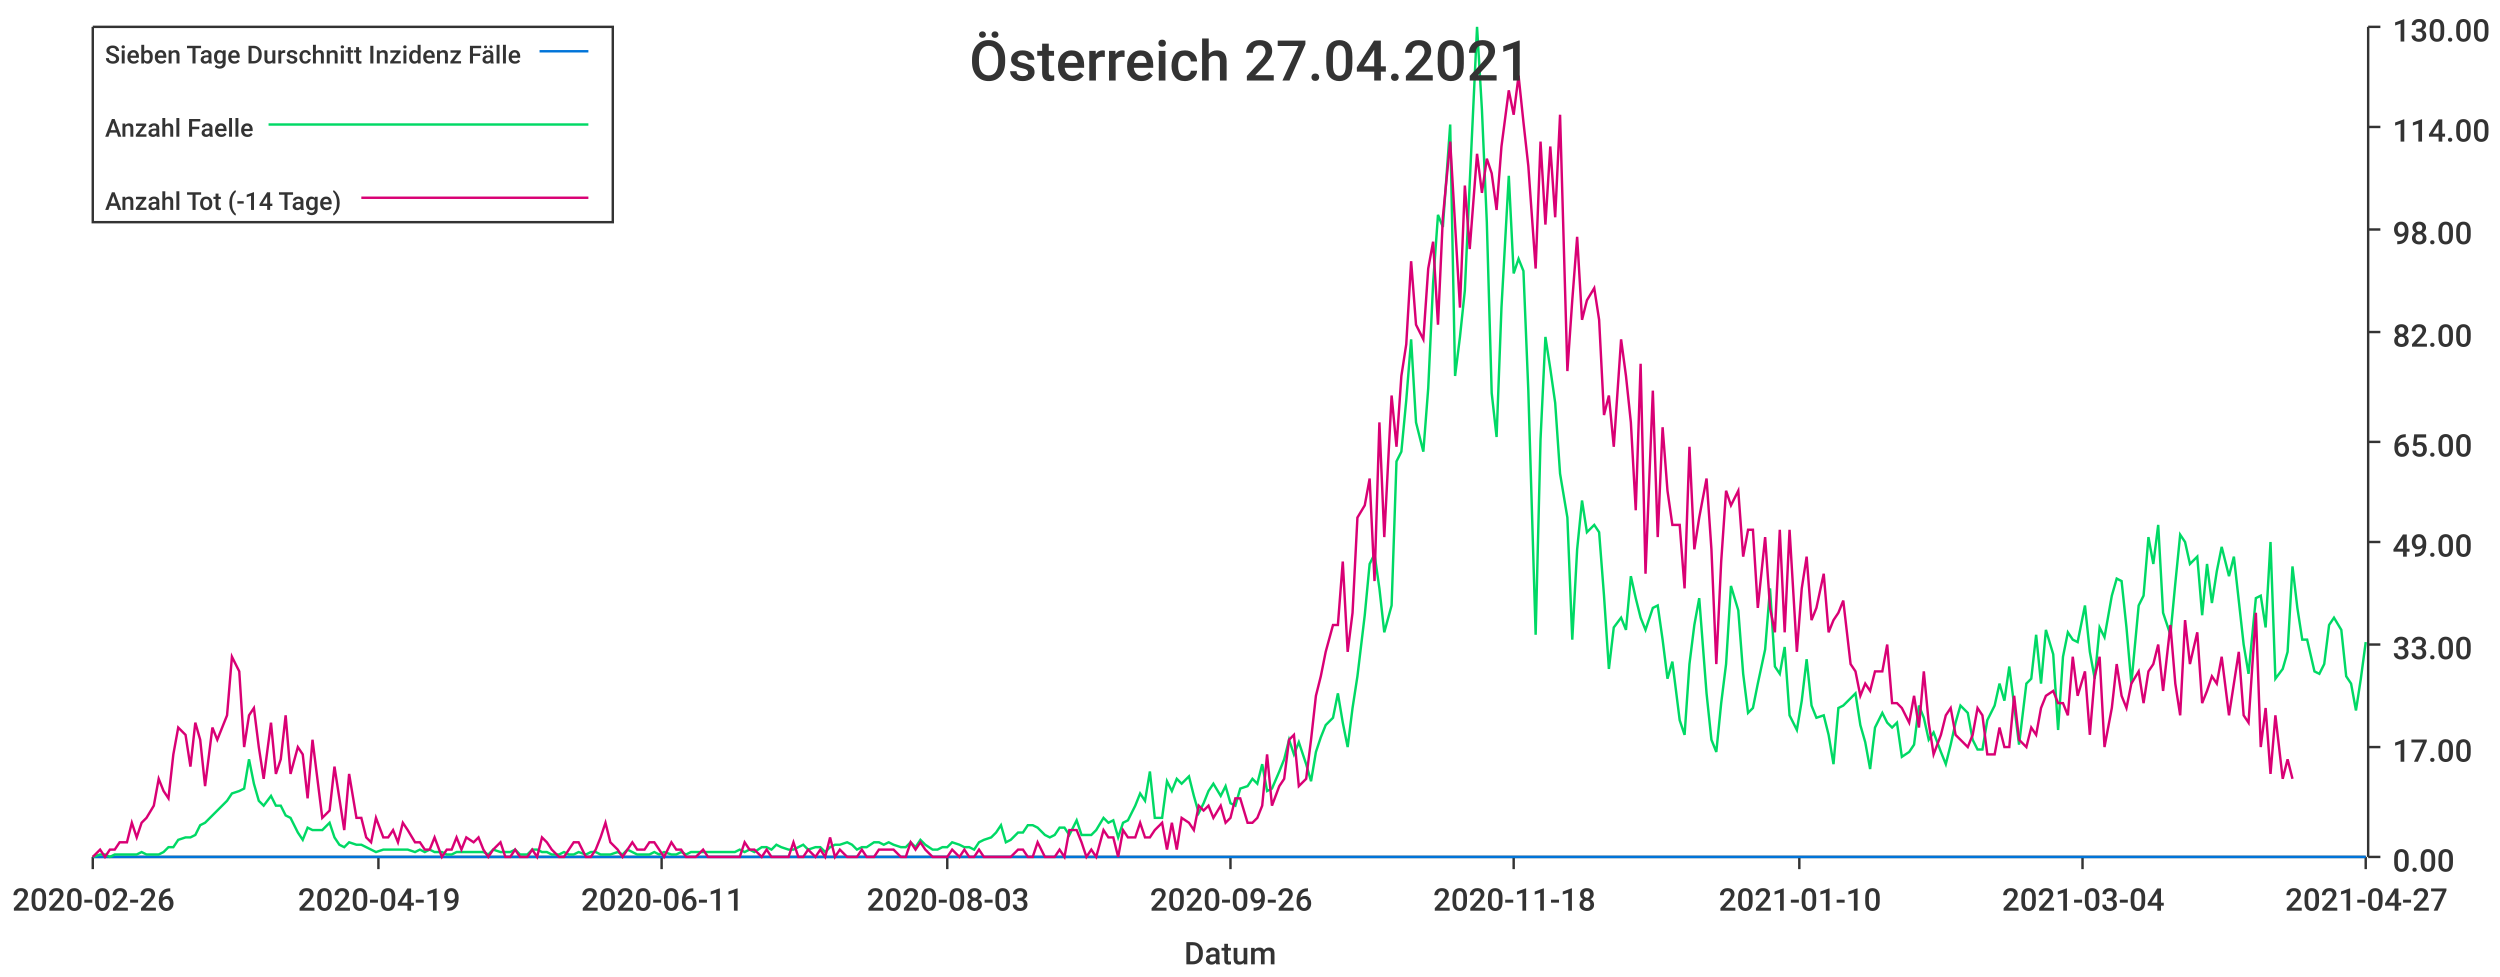
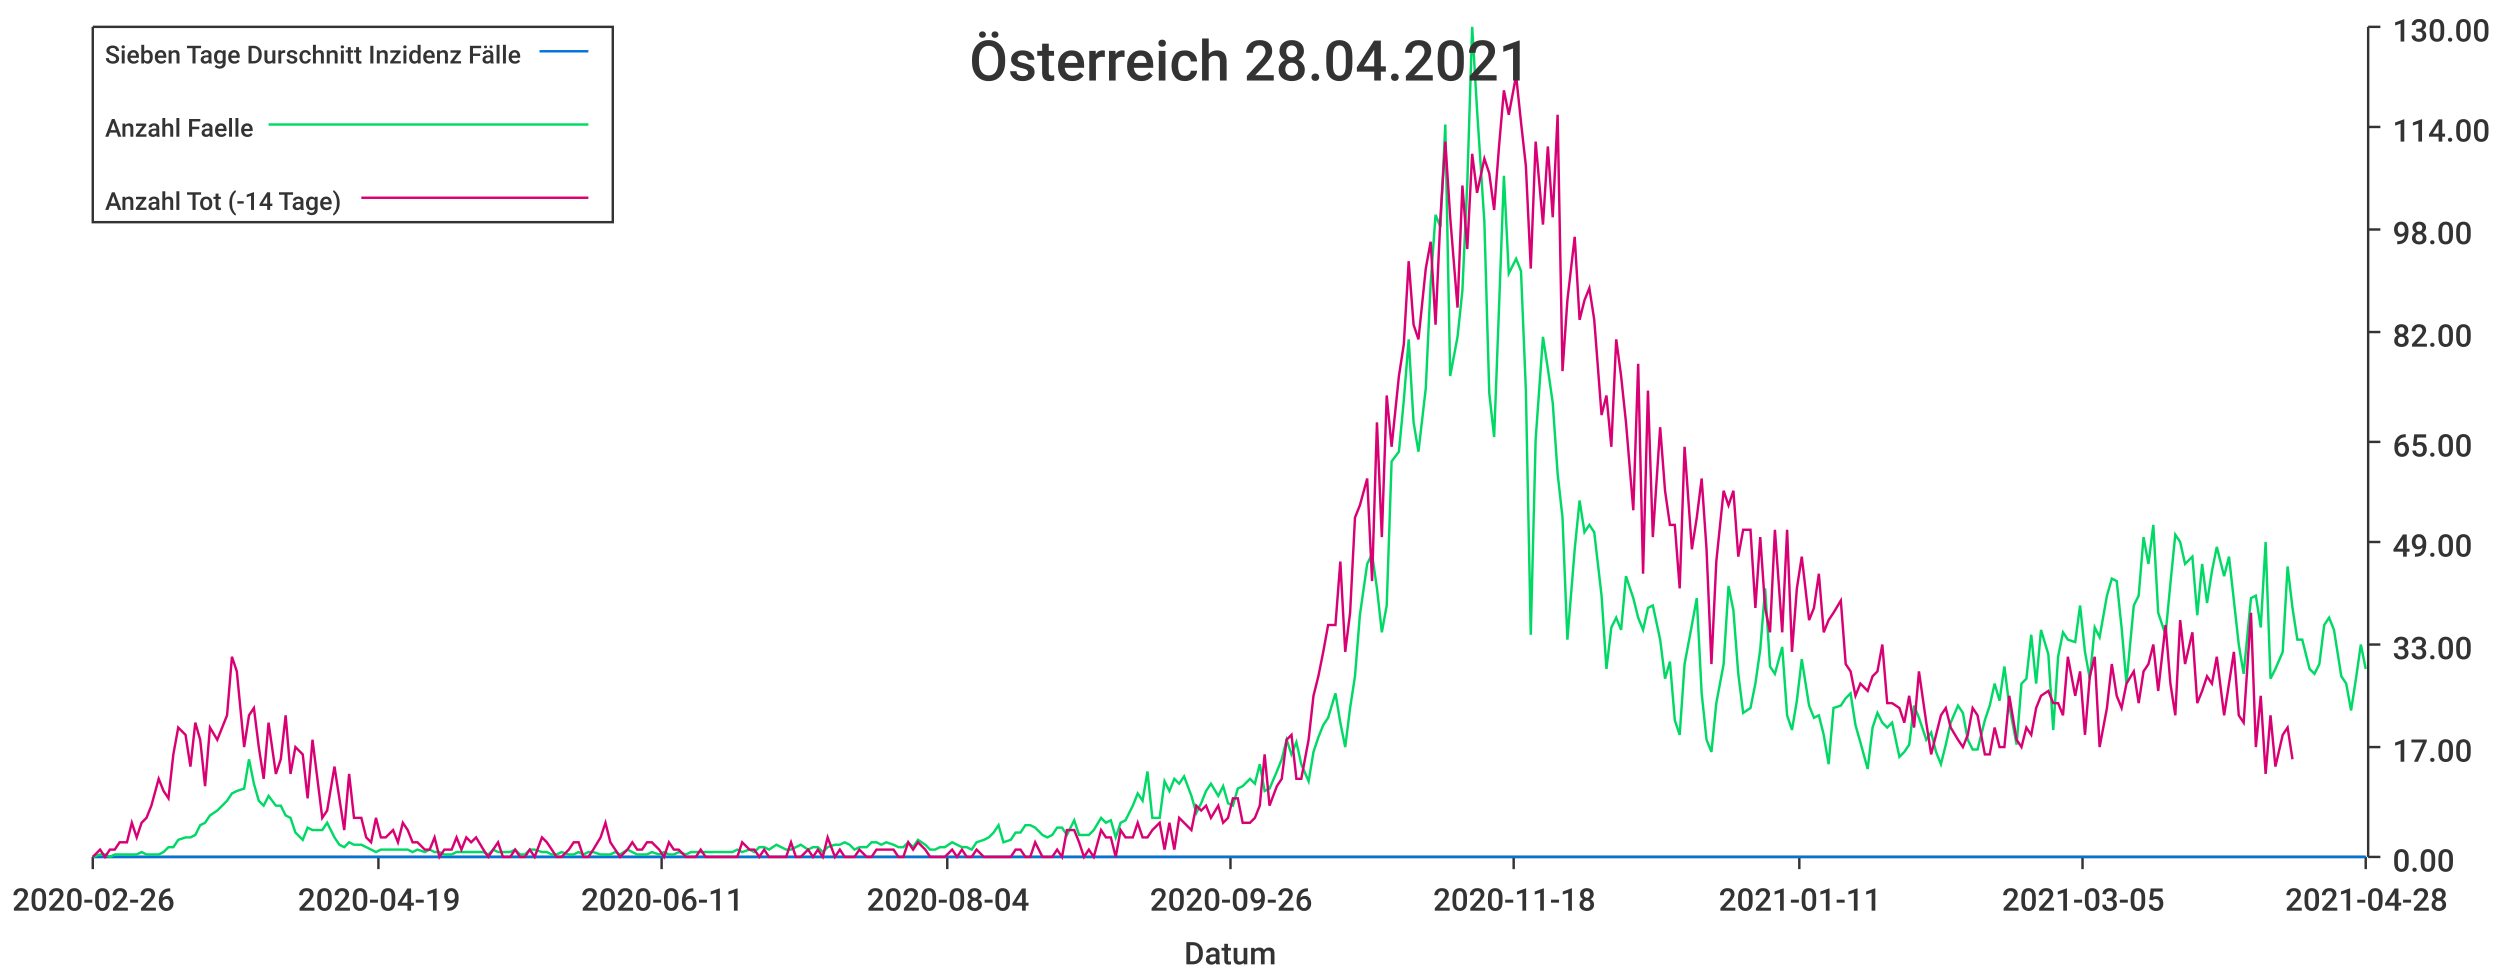
<svg xmlns="http://www.w3.org/2000/svg" width="1024" height="400">\n<path d="M 0 0 L 1024 0 L 1024 400 L 0 400 L 0 0" style="stroke-width:0;stroke:rgba(255,255,255,1.0);fill:rgba(255,255,255,1.0)" />
  <path d="M 38 11 L 969 11 L 969 351 L 38 351 L 38 11" style="stroke-width:0;stroke:rgba(255,255,255,1.0);fill:rgba(255,255,255,1.0)" />
  <path d="M 38 351 L 969 351" style="stroke-width:1;stroke:rgba(51,51,51,1.0);fill:none" />
  <path d="M 38 351 L 38 356" style="stroke-width:1;stroke:rgba(51,51,51,1.0);fill:none" />
  <text x="5" y="373" style="stroke-width:0;stroke:none;fill:rgba(51,51,51,1.0);font-size:12.8px;font-family:'Roboto Medium',sans-serif">2020-02-26</text>
  <path d="M 155 351 L 155 356" style="stroke-width:1;stroke:rgba(51,51,51,1.0);fill:none" />
  <text x="122" y="373" style="stroke-width:0;stroke:none;fill:rgba(51,51,51,1.0);font-size:12.8px;font-family:'Roboto Medium',sans-serif">2020-04-19</text>
  <path d="M 271 351 L 271 356" style="stroke-width:1;stroke:rgba(51,51,51,1.0);fill:none" />
  <text x="238" y="373" style="stroke-width:0;stroke:none;fill:rgba(51,51,51,1.0);font-size:12.8px;font-family:'Roboto Medium',sans-serif">2020-06-11</text>
  <path d="M 388 351 L 388 356" style="stroke-width:1;stroke:rgba(51,51,51,1.0);fill:none" />
-   <text x="355" y="373" style="stroke-width:0;stroke:none;fill:rgba(51,51,51,1.0);font-size:12.8px;font-family:'Roboto Medium',sans-serif">2020-08-03</text>
+   <text x="355" y="373" style="stroke-width:0;stroke:none;fill:rgba(51,51,51,1.0);font-size:12.8px;font-family:'Roboto Medium',sans-serif">2020-08-04</text>
  <path d="M 504 351 L 504 356" style="stroke-width:1;stroke:rgba(51,51,51,1.0);fill:none" />
  <text x="471" y="373" style="stroke-width:0;stroke:none;fill:rgba(51,51,51,1.0);font-size:12.8px;font-family:'Roboto Medium',sans-serif">2020-09-26</text>
  <path d="M 620 351 L 620 356" style="stroke-width:1;stroke:rgba(51,51,51,1.0);fill:none" />
  <text x="587" y="373" style="stroke-width:0;stroke:none;fill:rgba(51,51,51,1.0);font-size:12.8px;font-family:'Roboto Medium',sans-serif">2020-11-18</text>
  <path d="M 737 351 L 737 356" style="stroke-width:1;stroke:rgba(51,51,51,1.0);fill:none" />
-   <text x="704" y="373" style="stroke-width:0;stroke:none;fill:rgba(51,51,51,1.0);font-size:12.8px;font-family:'Roboto Medium',sans-serif">2021-01-10</text>
+   <text x="704" y="373" style="stroke-width:0;stroke:none;fill:rgba(51,51,51,1.0);font-size:12.8px;font-family:'Roboto Medium',sans-serif">2021-01-11</text>
  <path d="M 853 351 L 853 356" style="stroke-width:1;stroke:rgba(51,51,51,1.0);fill:none" />
-   <text x="820" y="373" style="stroke-width:0;stroke:none;fill:rgba(51,51,51,1.0);font-size:12.8px;font-family:'Roboto Medium',sans-serif">2021-03-04</text>
+   <text x="820" y="373" style="stroke-width:0;stroke:none;fill:rgba(51,51,51,1.0);font-size:12.8px;font-family:'Roboto Medium',sans-serif">2021-03-05</text>
  <path d="M 969 351 L 969 356" style="stroke-width:1;stroke:rgba(51,51,51,1.0);fill:none" />
-   <text x="936" y="373" style="stroke-width:0;stroke:none;fill:rgba(51,51,51,1.0);font-size:12.8px;font-family:'Roboto Medium',sans-serif">2021-04-27</text>
+   <text x="936" y="373" style="stroke-width:0;stroke:none;fill:rgba(51,51,51,1.0);font-size:12.8px;font-family:'Roboto Medium',sans-serif">2021-04-28</text>
  <text x="485" y="395" style="stroke-width:0;stroke:none;fill:rgba(51,51,51,1.0);font-size:12.8px;font-family:'Roboto Medium',sans-serif">Datum</text>
  <path d="M 970 351 L 970 11" style="stroke-width:1;stroke:rgba(51,51,51,1.0);fill:none" />
  <path d="M 970 351 L 975 351" style="stroke-width:1;stroke:rgba(51,51,51,1.0);fill:none" />
  <text x="980" y="357" style="stroke-width:0;stroke:none;fill:rgba(51,51,51,1.0);font-size:12.8px;font-family:'Roboto Medium',sans-serif">0.00</text>
  <path d="M 970 306 L 975 306" style="stroke-width:1;stroke:rgba(51,51,51,1.0);fill:none" />
  <text x="980" y="312" style="stroke-width:0;stroke:none;fill:rgba(51,51,51,1.0);font-size:12.8px;font-family:'Roboto Medium',sans-serif">17.00</text>
  <path d="M 970 264 L 975 264" style="stroke-width:1;stroke:rgba(51,51,51,1.0);fill:none" />
  <text x="980" y="270" style="stroke-width:0;stroke:none;fill:rgba(51,51,51,1.0);font-size:12.8px;font-family:'Roboto Medium',sans-serif">33.00</text>
  <path d="M 970 222 L 975 222" style="stroke-width:1;stroke:rgba(51,51,51,1.0);fill:none" />
  <text x="980" y="228" style="stroke-width:0;stroke:none;fill:rgba(51,51,51,1.0);font-size:12.8px;font-family:'Roboto Medium',sans-serif">49.00</text>
  <path d="M 970 181 L 975 181" style="stroke-width:1;stroke:rgba(51,51,51,1.0);fill:none" />
  <text x="980" y="187" style="stroke-width:0;stroke:none;fill:rgba(51,51,51,1.0);font-size:12.8px;font-family:'Roboto Medium',sans-serif">65.00</text>
  <path d="M 970 136 L 975 136" style="stroke-width:1;stroke:rgba(51,51,51,1.0);fill:none" />
  <text x="980" y="142" style="stroke-width:0;stroke:none;fill:rgba(51,51,51,1.0);font-size:12.8px;font-family:'Roboto Medium',sans-serif">82.00</text>
  <path d="M 970 94 L 975 94" style="stroke-width:1;stroke:rgba(51,51,51,1.0);fill:none" />
  <text x="980" y="100" style="stroke-width:0;stroke:none;fill:rgba(51,51,51,1.0);font-size:12.8px;font-family:'Roboto Medium',sans-serif">98.00</text>
  <path d="M 970 52 L 975 52" style="stroke-width:1;stroke:rgba(51,51,51,1.0);fill:none" />
  <text x="980" y="58" style="stroke-width:0;stroke:none;fill:rgba(51,51,51,1.0);font-size:12.8px;font-family:'Roboto Medium',sans-serif">114.00</text>
  <path d="M 970 11 L 975 11" style="stroke-width:1;stroke:rgba(51,51,51,1.0);fill:none" />
  <text x="980" y="17" style="stroke-width:0;stroke:none;fill:rgba(51,51,51,1.0);font-size:12.8px;font-family:'Roboto Medium',sans-serif">130.00</text>
-   <path d="M 38 351 L 41 351 L 43 351 L 45 351 L 47 351 L 49 351 L 52 351 L 54 351 L 56 351 L 58 351 L 60 351 L 63 351 L 65 351 L 67 351 L 69 351 L 71 351 L 73 351 L 76 351 L 78 351 L 80 351 L 82 351 L 84 351 L 87 351 L 89 351 L 91 351 L 93 351 L 95 351 L 98 351 L 100 351 L 102 351 L 104 351 L 106 351 L 108 351 L 111 351 L 113 351 L 115 351 L 117 351 L 119 351 L 122 351 L 124 351 L 126 351 L 128 351 L 130 351 L 132 351 L 135 351 L 137 351 L 139 351 L 141 351 L 143 351 L 146 351 L 148 351 L 150 351 L 152 351 L 154 351 L 157 351 L 159 351 L 161 351 L 163 351 L 165 351 L 167 351 L 170 351 L 172 351 L 174 351 L 176 351 L 178 351 L 181 351 L 183 351 L 185 351 L 187 351 L 189 351 L 191 351 L 194 351 L 196 351 L 198 351 L 200 351 L 202 351 L 205 351 L 207 351 L 209 351 L 211 351 L 213 351 L 216 351 L 218 351 L 220 351 L 222 351 L 224 351 L 226 351 L 229 351 L 231 351 L 233 351 L 235 351 L 237 351 L 240 351 L 242 351 L 244 351 L 246 351 L 248 351 L 250 351 L 253 351 L 255 351 L 257 351 L 259 351 L 261 351 L 264 351 L 266 351 L 268 351 L 270 351 L 272 351 L 275 351 L 277 351 L 279 351 L 281 351 L 283 351 L 285 351 L 288 351 L 290 351 L 292 351 L 294 351 L 296 351 L 299 351 L 301 351 L 303 351 L 305 351 L 307 351 L 309 351 L 312 351 L 314 351 L 316 351 L 318 351 L 320 351 L 323 351 L 325 351 L 327 351 L 329 351 L 331 351 L 334 351 L 336 351 L 338 351 L 340 351 L 342 351 L 344 351 L 347 351 L 349 351 L 351 351 L 353 351 L 355 351 L 358 351 L 360 351 L 362 351 L 364 351 L 366 351 L 369 351 L 371 351 L 373 351 L 375 351 L 377 351 L 379 351 L 382 351 L 384 351 L 386 351 L 388 351 L 390 351 L 393 351 L 395 351 L 397 351 L 399 351 L 401 351 L 403 351 L 406 351 L 408 351 L 410 351 L 412 351 L 414 351 L 417 351 L 419 351 L 421 351 L 423 351 L 425 351 L 428 351 L 430 351 L 432 351 L 434 351 L 436 351 L 438 351 L 441 351 L 443 351 L 445 351 L 447 351 L 449 351 L 452 351 L 454 351 L 456 351 L 458 351 L 460 351 L 462 351 L 465 351 L 467 351 L 469 351 L 471 351 L 473 351 L 476 351 L 478 351 L 480 351 L 482 351 L 484 351 L 487 351 L 489 351 L 491 351 L 493 351 L 495 351 L 497 351 L 500 351 L 502 351 L 504 351 L 506 351 L 508 351 L 511 351 L 513 351 L 515 351 L 517 351 L 519 351 L 521 351 L 524 351 L 526 351 L 528 351 L 530 351 L 532 351 L 535 351 L 537 351 L 539 351 L 541 351 L 543 351 L 546 351 L 548 351 L 550 351 L 552 351 L 554 351 L 556 351 L 559 351 L 561 351 L 563 351 L 565 351 L 567 351 L 570 351 L 572 351 L 574 351 L 576 351 L 578 351 L 580 351 L 583 351 L 585 351 L 587 351 L 589 351 L 591 351 L 594 351 L 596 351 L 598 351 L 600 351 L 602 351 L 605 351 L 607 351 L 609 351 L 611 351 L 613 351 L 615 351 L 618 351 L 620 351 L 622 351 L 624 351 L 626 351 L 629 351 L 631 351 L 633 351 L 635 351 L 637 351 L 639 351 L 642 351 L 644 351 L 646 351 L 648 351 L 650 351 L 653 351 L 655 351 L 657 351 L 659 351 L 661 351 L 664 351 L 666 351 L 668 351 L 670 351 L 672 351 L 674 351 L 677 351 L 679 351 L 681 351 L 683 351 L 685 351 L 688 351 L 690 351 L 692 351 L 694 351 L 696 351 L 699 351 L 701 351 L 703 351 L 705 351 L 707 351 L 709 351 L 712 351 L 714 351 L 716 351 L 718 351 L 720 351 L 723 351 L 725 351 L 727 351 L 729 351 L 731 351 L 733 351 L 736 351 L 738 351 L 740 351 L 742 351 L 744 351 L 747 351 L 749 351 L 751 351 L 753 351 L 755 351 L 758 351 L 760 351 L 762 351 L 764 351 L 766 351 L 768 351 L 771 351 L 773 351 L 775 351 L 777 351 L 779 351 L 782 351 L 784 351 L 786 351 L 788 351 L 790 351 L 792 351 L 795 351 L 797 351 L 799 351 L 801 351 L 803 351 L 806 351 L 808 351 L 810 351 L 812 351 L 814 351 L 817 351 L 819 351 L 821 351 L 823 351 L 825 351 L 827 351 L 830 351 L 832 351 L 834 351 L 836 351 L 838 351 L 841 351 L 843 351 L 845 351 L 847 351 L 849 351 L 851 351 L 854 351 L 856 351 L 858 351 L 860 351 L 862 351 L 865 351 L 867 351 L 869 351 L 871 351 L 873 351 L 876 351 L 878 351 L 880 351 L 882 351 L 884 351 L 886 351 L 889 351 L 891 351 L 893 351 L 895 351 L 897 351 L 900 351 L 902 351 L 904 351 L 906 351 L 908 351 L 910 351 L 913 351 L 915 351 L 917 351 L 919 351 L 921 351 L 924 351 L 926 351 L 928 351 L 930 351 L 932 351 L 935 351 L 937 351 L 939 351 L 941 351 L 943 351 L 945 351 L 948 351 L 950 351 L 952 351 L 954 351 L 956 351 L 959 351 L 961 351 L 963 351 L 965 351 L 967 351 L 969 351" style="stroke-width:1;stroke:rgba(0,116,217,1.0);fill:none" />
-   <path d="M 38 351 L 41 350 L 43 350 L 45 351 L 47 350 L 49 350 L 52 350 L 54 350 L 56 350 L 58 349 L 60 350 L 63 350 L 65 350 L 67 349 L 69 347 L 71 347 L 73 344 L 76 343 L 78 343 L 80 342 L 82 338 L 84 337 L 87 334 L 89 332 L 91 330 L 93 328 L 95 325 L 98 324 L 100 323 L 102 311 L 104 321 L 106 328 L 108 330 L 111 326 L 113 330 L 115 330 L 117 334 L 119 335 L 122 341 L 124 344 L 126 339 L 128 340 L 130 340 L 132 340 L 135 337 L 137 343 L 139 346 L 141 347 L 143 345 L 146 346 L 148 346 L 150 347 L 152 348 L 154 349 L 157 348 L 159 348 L 161 348 L 163 348 L 165 348 L 167 348 L 170 349 L 172 348 L 174 349 L 176 348 L 178 349 L 181 349 L 183 350 L 185 350 L 187 349 L 189 349 L 191 349 L 194 349 L 196 349 L 198 349 L 200 350 L 202 348 L 205 349 L 207 349 L 209 349 L 211 348 L 213 350 L 216 350 L 218 348 L 220 348 L 222 349 L 224 349 L 226 350 L 229 350 L 231 349 L 233 350 L 235 350 L 237 349 L 240 350 L 242 349 L 244 349 L 246 350 L 248 350 L 250 350 L 253 349 L 255 350 L 257 348 L 259 349 L 261 350 L 264 350 L 266 350 L 268 349 L 270 350 L 272 349 L 275 350 L 277 350 L 279 349 L 281 350 L 283 349 L 285 349 L 288 349 L 290 349 L 292 349 L 294 349 L 296 349 L 299 349 L 301 349 L 303 348 L 305 349 L 307 348 L 309 349 L 312 347 L 314 347 L 316 348 L 318 346 L 320 347 L 323 348 L 325 348 L 327 347 L 329 346 L 331 348 L 334 347 L 336 347 L 338 349 L 340 347 L 342 346 L 344 346 L 347 345 L 349 346 L 351 348 L 353 347 L 355 347 L 358 345 L 360 345 L 362 346 L 364 345 L 366 346 L 369 347 L 371 347 L 373 345 L 375 347 L 377 344 L 379 346 L 382 348 L 384 348 L 386 347 L 388 347 L 390 345 L 393 346 L 395 347 L 397 347 L 399 348 L 401 345 L 403 344 L 406 343 L 408 341 L 410 338 L 412 345 L 414 344 L 417 341 L 419 341 L 421 338 L 423 338 L 425 339 L 428 342 L 430 343 L 432 342 L 434 339 L 436 339 L 438 342 L 441 336 L 443 342 L 445 342 L 447 342 L 449 340 L 452 335 L 454 337 L 456 336 L 458 343 L 460 337 L 462 336 L 465 330 L 467 325 L 469 328 L 471 316 L 473 335 L 476 335 L 478 320 L 480 324 L 482 319 L 484 321 L 487 318 L 489 326 L 491 333 L 493 329 L 495 324 L 497 321 L 500 326 L 502 322 L 504 329 L 506 330 L 508 323 L 511 322 L 513 319 L 515 321 L 517 313 L 519 324 L 521 323 L 524 316 L 526 311 L 528 303 L 530 309 L 532 304 L 535 313 L 537 320 L 539 308 L 541 302 L 543 297 L 546 294 L 548 284 L 550 296 L 552 306 L 554 290 L 556 277 L 559 252 L 561 231 L 563 227 L 565 241 L 567 259 L 570 248 L 572 189 L 574 185 L 576 164 L 578 139 L 580 173 L 583 185 L 585 159 L 587 116 L 589 88 L 591 93 L 594 51 L 596 154 L 598 138 L 600 119 L 602 75 L 605 11 L 607 45 L 609 91 L 611 161 L 613 179 L 615 126 L 618 72 L 620 112 L 622 106 L 624 111 L 626 160 L 629 260 L 631 180 L 633 138 L 635 151 L 637 165 L 639 194 L 642 212 L 644 262 L 646 225 L 648 205 L 650 218 L 653 215 L 655 218 L 657 244 L 659 274 L 661 257 L 664 253 L 666 258 L 668 236 L 670 245 L 672 253 L 674 258 L 677 249 L 679 248 L 681 262 L 683 278 L 685 271 L 688 295 L 690 301 L 692 272 L 694 256 L 696 245 L 699 284 L 701 303 L 703 308 L 705 288 L 707 272 L 709 240 L 712 250 L 714 276 L 716 292 L 718 290 L 720 280 L 723 266 L 725 241 L 727 273 L 729 276 L 731 265 L 733 293 L 736 299 L 738 287 L 740 270 L 742 289 L 744 294 L 747 293 L 749 301 L 751 313 L 753 290 L 755 289 L 758 286 L 760 284 L 762 297 L 764 304 L 766 315 L 768 298 L 771 292 L 773 296 L 775 298 L 777 296 L 779 310 L 782 308 L 784 305 L 786 289 L 788 294 L 790 303 L 792 300 L 795 308 L 797 313 L 799 305 L 801 296 L 803 289 L 806 292 L 808 303 L 810 307 L 812 307 L 814 295 L 817 289 L 819 280 L 821 287 L 823 273 L 825 289 L 827 305 L 830 280 L 832 278 L 834 260 L 836 280 L 838 258 L 841 268 L 843 299 L 845 269 L 847 259 L 849 262 L 851 263 L 854 248 L 856 267 L 858 278 L 860 257 L 862 261 L 865 244 L 867 237 L 869 238 L 871 257 L 873 280 L 876 248 L 878 244 L 880 220 L 882 231 L 884 215 L 886 251 L 889 260 L 891 239 L 893 219 L 895 222 L 897 231 L 900 228 L 902 252 L 904 231 L 906 247 L 908 234 L 910 224 L 913 236 L 915 228 L 917 246 L 919 264 L 921 276 L 924 245 L 926 244 L 928 257 L 930 222 L 932 278 L 935 274 L 937 267 L 939 232 L 941 249 L 943 262 L 945 262 L 948 275 L 950 276 L 952 272 L 954 256 L 956 253 L 959 258 L 961 277 L 963 280 L 965 291 L 967 278 L 969 263" style="stroke-width:1;stroke:rgba(0,217,101,1.0);fill:none" />
-   <path d="M 38 351 L 41 348 L 43 351 L 45 348 L 47 348 L 49 345 L 52 345 L 54 337 L 56 343 L 58 337 L 60 335 L 63 330 L 65 319 L 67 324 L 69 327 L 71 309 L 73 298 L 76 301 L 78 314 L 80 296 L 82 303 L 84 322 L 87 298 L 89 303 L 91 298 L 93 293 L 95 269 L 98 275 L 100 306 L 102 293 L 104 290 L 106 306 L 108 319 L 111 296 L 113 317 L 115 311 L 117 293 L 119 317 L 122 306 L 124 309 L 126 327 L 128 303 L 130 319 L 132 335 L 135 332 L 137 314 L 139 327 L 141 340 L 143 317 L 146 335 L 148 335 L 150 343 L 152 345 L 154 335 L 157 343 L 159 343 L 161 340 L 163 345 L 165 337 L 167 340 L 170 345 L 172 345 L 174 348 L 176 348 L 178 343 L 181 351 L 183 348 L 185 348 L 187 343 L 189 348 L 191 343 L 194 345 L 196 343 L 198 348 L 200 351 L 202 348 L 205 345 L 207 351 L 209 351 L 211 348 L 213 351 L 216 351 L 218 348 L 220 351 L 222 343 L 224 345 L 226 348 L 229 351 L 231 351 L 233 348 L 235 345 L 237 345 L 240 351 L 242 351 L 244 348 L 246 343 L 248 337 L 250 345 L 253 348 L 255 351 L 257 348 L 259 345 L 261 348 L 264 348 L 266 345 L 268 345 L 270 348 L 272 351 L 275 345 L 277 348 L 279 348 L 281 351 L 283 351 L 285 351 L 288 348 L 290 351 L 292 351 L 294 351 L 296 351 L 299 351 L 301 351 L 303 351 L 305 345 L 307 348 L 309 348 L 312 351 L 314 348 L 316 351 L 318 351 L 320 351 L 323 351 L 325 345 L 327 351 L 329 351 L 331 348 L 334 351 L 336 348 L 338 351 L 340 343 L 342 351 L 344 348 L 347 351 L 349 351 L 351 351 L 353 348 L 355 351 L 358 351 L 360 348 L 362 348 L 364 348 L 366 348 L 369 351 L 371 351 L 373 345 L 375 348 L 377 345 L 379 348 L 382 351 L 384 351 L 386 351 L 388 351 L 390 348 L 393 351 L 395 348 L 397 351 L 399 351 L 401 348 L 403 351 L 406 351 L 408 351 L 410 351 L 412 351 L 414 351 L 417 348 L 419 348 L 421 351 L 423 351 L 425 345 L 428 351 L 430 351 L 432 351 L 434 348 L 436 351 L 438 340 L 441 340 L 443 345 L 445 351 L 447 348 L 449 351 L 452 340 L 454 343 L 456 343 L 458 351 L 460 340 L 462 343 L 465 343 L 467 337 L 469 343 L 471 343 L 473 340 L 476 337 L 478 348 L 480 337 L 482 348 L 484 335 L 487 337 L 489 340 L 491 330 L 493 332 L 495 330 L 497 335 L 500 330 L 502 337 L 504 335 L 506 327 L 508 327 L 511 337 L 513 337 L 515 335 L 517 330 L 519 309 L 521 330 L 524 322 L 526 319 L 528 303 L 530 301 L 532 322 L 535 319 L 537 303 L 539 285 L 541 277 L 543 267 L 546 256 L 548 256 L 550 230 L 552 267 L 554 251 L 556 212 L 559 207 L 561 196 L 563 238 L 565 173 L 567 220 L 570 162 L 572 183 L 574 154 L 576 141 L 578 107 L 580 133 L 583 139 L 585 110 L 587 99 L 589 133 L 591 89 L 594 58 L 596 92 L 598 126 L 600 76 L 602 102 L 605 63 L 607 79 L 609 65 L 611 71 L 613 86 L 615 60 L 618 37 L 620 47 L 622 31 L 624 50 L 626 68 L 629 110 L 631 58 L 633 92 L 635 60 L 637 89 L 639 47 L 642 152 L 644 123 L 646 97 L 648 131 L 650 123 L 653 118 L 655 131 L 657 170 L 659 162 L 661 183 L 664 139 L 666 154 L 668 173 L 670 209 L 672 149 L 674 235 L 677 160 L 679 220 L 681 175 L 683 201 L 685 215 L 688 215 L 690 241 L 692 183 L 694 225 L 696 212 L 699 196 L 701 225 L 703 272 L 705 230 L 707 201 L 709 207 L 712 201 L 714 228 L 716 217 L 718 217 L 720 249 L 723 220 L 725 249 L 727 259 L 729 217 L 731 259 L 733 217 L 736 267 L 738 241 L 740 228 L 742 254 L 744 249 L 747 235 L 749 259 L 751 254 L 753 251 L 755 246 L 758 272 L 760 275 L 762 285 L 764 280 L 766 283 L 768 275 L 771 275 L 773 264 L 775 288 L 777 288 L 779 290 L 782 296 L 784 285 L 786 298 L 788 275 L 790 296 L 792 309 L 795 301 L 797 293 L 799 290 L 801 301 L 803 303 L 806 306 L 808 301 L 810 290 L 812 293 L 814 309 L 817 309 L 819 298 L 821 306 L 823 306 L 825 285 L 827 303 L 830 306 L 832 298 L 834 301 L 836 290 L 838 285 L 841 283 L 843 288 L 845 288 L 847 293 L 849 269 L 851 285 L 854 275 L 856 301 L 858 277 L 860 269 L 862 306 L 865 290 L 867 272 L 869 285 L 871 290 L 873 280 L 876 275 L 878 288 L 880 275 L 882 272 L 884 264 L 886 283 L 889 256 L 891 280 L 893 293 L 895 254 L 897 272 L 900 259 L 902 288 L 904 283 L 906 277 L 908 280 L 910 269 L 913 293 L 915 280 L 917 267 L 919 293 L 921 296 L 924 251 L 926 306 L 928 290 L 930 317 L 932 293 L 935 319 L 937 311 L 939 319" style="stroke-width:1;stroke:rgba(217,0,116,1.0);fill:none" />
-   <text x="397" y="33" style="stroke-width:0;stroke:none;fill:rgba(51,51,51,1.0);font-size:23.0px;font-family:'Roboto Medium',sans-serif">Österreich 27.04.2021</text>
+   <path d="M 38 351 L 41 351 L 43 351 L 45 351 L 47 351 L 49 351 L 52 351 L 54 351 L 56 351 L 58 351 L 60 351 L 62 351 L 65 351 L 67 351 L 69 351 L 71 351 L 73 351 L 76 351 L 78 351 L 80 351 L 82 351 L 84 351 L 86 351 L 89 351 L 91 351 L 93 351 L 95 351 L 97 351 L 100 351 L 102 351 L 104 351 L 106 351 L 108 351 L 110 351 L 113 351 L 115 351 L 117 351 L 119 351 L 121 351 L 124 351 L 126 351 L 128 351 L 130 351 L 132 351 L 134 351 L 137 351 L 139 351 L 141 351 L 143 351 L 145 351 L 148 351 L 150 351 L 152 351 L 154 351 L 156 351 L 158 351 L 161 351 L 163 351 L 165 351 L 167 351 L 169 351 L 171 351 L 174 351 L 176 351 L 178 351 L 180 351 L 182 351 L 185 351 L 187 351 L 189 351 L 191 351 L 193 351 L 195 351 L 198 351 L 200 351 L 202 351 L 204 351 L 206 351 L 209 351 L 211 351 L 213 351 L 215 351 L 217 351 L 219 351 L 222 351 L 224 351 L 226 351 L 228 351 L 230 351 L 233 351 L 235 351 L 237 351 L 239 351 L 241 351 L 243 351 L 246 351 L 248 351 L 250 351 L 252 351 L 254 351 L 257 351 L 259 351 L 261 351 L 263 351 L 265 351 L 267 351 L 270 351 L 272 351 L 274 351 L 276 351 L 278 351 L 281 351 L 283 351 L 285 351 L 287 351 L 289 351 L 291 351 L 294 351 L 296 351 L 298 351 L 300 351 L 302 351 L 304 351 L 307 351 L 309 351 L 311 351 L 313 351 L 315 351 L 318 351 L 320 351 L 322 351 L 324 351 L 326 351 L 328 351 L 331 351 L 333 351 L 335 351 L 337 351 L 339 351 L 342 351 L 344 351 L 346 351 L 348 351 L 350 351 L 352 351 L 355 351 L 357 351 L 359 351 L 361 351 L 363 351 L 366 351 L 368 351 L 370 351 L 372 351 L 374 351 L 376 351 L 379 351 L 381 351 L 383 351 L 385 351 L 387 351 L 390 351 L 392 351 L 394 351 L 396 351 L 398 351 L 400 351 L 403 351 L 405 351 L 407 351 L 409 351 L 411 351 L 414 351 L 416 351 L 418 351 L 420 351 L 422 351 L 424 351 L 427 351 L 429 351 L 431 351 L 433 351 L 435 351 L 437 351 L 440 351 L 442 351 L 444 351 L 446 351 L 448 351 L 451 351 L 453 351 L 455 351 L 457 351 L 459 351 L 461 351 L 464 351 L 466 351 L 468 351 L 470 351 L 472 351 L 475 351 L 477 351 L 479 351 L 481 351 L 483 351 L 485 351 L 488 351 L 490 351 L 492 351 L 494 351 L 496 351 L 499 351 L 501 351 L 503 351 L 505 351 L 507 351 L 509 351 L 512 351 L 514 351 L 516 351 L 518 351 L 520 351 L 523 351 L 525 351 L 527 351 L 529 351 L 531 351 L 533 351 L 536 351 L 538 351 L 540 351 L 542 351 L 544 351 L 547 351 L 549 351 L 551 351 L 553 351 L 555 351 L 557 351 L 560 351 L 562 351 L 564 351 L 566 351 L 568 351 L 570 351 L 573 351 L 575 351 L 577 351 L 579 351 L 581 351 L 584 351 L 586 351 L 588 351 L 590 351 L 592 351 L 594 351 L 597 351 L 599 351 L 601 351 L 603 351 L 605 351 L 608 351 L 610 351 L 612 351 L 614 351 L 616 351 L 618 351 L 621 351 L 623 351 L 625 351 L 627 351 L 629 351 L 632 351 L 634 351 L 636 351 L 638 351 L 640 351 L 642 351 L 645 351 L 647 351 L 649 351 L 651 351 L 653 351 L 656 351 L 658 351 L 660 351 L 662 351 L 664 351 L 666 351 L 669 351 L 671 351 L 673 351 L 675 351 L 677 351 L 680 351 L 682 351 L 684 351 L 686 351 L 688 351 L 690 351 L 693 351 L 695 351 L 697 351 L 699 351 L 701 351 L 703 351 L 706 351 L 708 351 L 710 351 L 712 351 L 714 351 L 717 351 L 719 351 L 721 351 L 723 351 L 725 351 L 727 351 L 730 351 L 732 351 L 734 351 L 736 351 L 738 351 L 741 351 L 743 351 L 745 351 L 747 351 L 749 351 L 751 351 L 754 351 L 756 351 L 758 351 L 760 351 L 762 351 L 765 351 L 767 351 L 769 351 L 771 351 L 773 351 L 775 351 L 778 351 L 780 351 L 782 351 L 784 351 L 786 351 L 789 351 L 791 351 L 793 351 L 795 351 L 797 351 L 799 351 L 802 351 L 804 351 L 806 351 L 808 351 L 810 351 L 813 351 L 815 351 L 817 351 L 819 351 L 821 351 L 823 351 L 826 351 L 828 351 L 830 351 L 832 351 L 834 351 L 836 351 L 839 351 L 841 351 L 843 351 L 845 351 L 847 351 L 850 351 L 852 351 L 854 351 L 856 351 L 858 351 L 860 351 L 863 351 L 865 351 L 867 351 L 869 351 L 871 351 L 874 351 L 876 351 L 878 351 L 880 351 L 882 351 L 884 351 L 887 351 L 889 351 L 891 351 L 893 351 L 895 351 L 898 351 L 900 351 L 902 351 L 904 351 L 906 351 L 908 351 L 911 351 L 913 351 L 915 351 L 917 351 L 919 351 L 922 351 L 924 351 L 926 351 L 928 351 L 930 351 L 932 351 L 935 351 L 937 351 L 939 351 L 941 351 L 943 351 L 946 351 L 948 351 L 950 351 L 952 351 L 954 351 L 956 351 L 959 351 L 961 351 L 963 351 L 965 351 L 967 351 L 969 351" style="stroke-width:1;stroke:rgba(0,116,217,1.0);fill:none" />
+   <path d="M 38 351 L 41 350 L 43 350 L 45 351 L 47 350 L 49 350 L 52 350 L 54 350 L 56 350 L 58 349 L 60 350 L 62 350 L 65 350 L 67 349 L 69 347 L 71 347 L 73 344 L 76 343 L 78 343 L 80 342 L 82 338 L 84 337 L 86 334 L 89 332 L 91 330 L 93 328 L 95 325 L 97 324 L 100 323 L 102 311 L 104 321 L 106 328 L 108 330 L 110 326 L 113 330 L 115 330 L 117 334 L 119 335 L 121 341 L 124 344 L 126 339 L 128 340 L 130 340 L 132 340 L 134 337 L 137 343 L 139 346 L 141 347 L 143 345 L 145 346 L 148 346 L 150 347 L 152 348 L 154 349 L 156 348 L 158 348 L 161 348 L 163 348 L 165 348 L 167 348 L 169 349 L 171 348 L 174 349 L 176 348 L 178 349 L 180 349 L 182 350 L 185 350 L 187 349 L 189 349 L 191 349 L 193 349 L 195 349 L 198 349 L 200 350 L 202 348 L 204 349 L 206 349 L 209 349 L 211 348 L 213 350 L 215 350 L 217 348 L 219 348 L 222 349 L 224 349 L 226 350 L 228 350 L 230 349 L 233 350 L 235 350 L 237 349 L 239 350 L 241 349 L 243 349 L 246 350 L 248 350 L 250 350 L 252 349 L 254 350 L 257 348 L 259 349 L 261 350 L 263 350 L 265 350 L 267 349 L 270 350 L 272 349 L 274 350 L 276 350 L 278 349 L 281 350 L 283 349 L 285 349 L 287 349 L 289 349 L 291 349 L 294 349 L 296 349 L 298 349 L 300 349 L 302 348 L 304 349 L 307 348 L 309 349 L 311 347 L 313 347 L 315 348 L 318 346 L 320 347 L 322 348 L 324 348 L 326 347 L 328 346 L 331 348 L 333 347 L 335 347 L 337 349 L 339 347 L 342 346 L 344 346 L 346 345 L 348 346 L 350 348 L 352 347 L 355 347 L 357 345 L 359 345 L 361 346 L 363 345 L 366 346 L 368 347 L 370 347 L 372 345 L 374 347 L 376 344 L 379 346 L 381 348 L 383 348 L 385 347 L 387 347 L 390 345 L 392 346 L 394 347 L 396 347 L 398 348 L 400 345 L 403 344 L 405 343 L 407 341 L 409 338 L 411 345 L 414 344 L 416 341 L 418 341 L 420 338 L 422 338 L 424 339 L 427 342 L 429 343 L 431 342 L 433 339 L 435 339 L 437 342 L 440 336 L 442 342 L 444 342 L 446 342 L 448 340 L 451 335 L 453 337 L 455 336 L 457 343 L 459 337 L 461 336 L 464 330 L 466 325 L 468 328 L 470 316 L 472 335 L 475 335 L 477 320 L 479 324 L 481 319 L 483 321 L 485 318 L 488 326 L 490 333 L 492 329 L 494 324 L 496 321 L 499 326 L 501 322 L 503 329 L 505 330 L 507 323 L 509 322 L 512 319 L 514 321 L 516 313 L 518 324 L 520 323 L 523 316 L 525 311 L 527 303 L 529 309 L 531 304 L 533 313 L 536 320 L 538 308 L 540 302 L 542 297 L 544 294 L 547 284 L 549 296 L 551 306 L 553 290 L 555 277 L 557 252 L 560 231 L 562 227 L 564 241 L 566 259 L 568 248 L 570 189 L 573 185 L 575 164 L 577 139 L 579 173 L 581 185 L 584 159 L 586 116 L 588 88 L 590 93 L 592 51 L 594 154 L 597 138 L 599 119 L 601 75 L 603 11 L 605 45 L 608 91 L 610 161 L 612 179 L 614 126 L 616 72 L 618 112 L 621 106 L 623 111 L 625 160 L 627 260 L 629 180 L 632 138 L 634 151 L 636 165 L 638 194 L 640 212 L 642 262 L 645 225 L 647 205 L 649 218 L 651 215 L 653 218 L 656 244 L 658 274 L 660 257 L 662 253 L 664 258 L 666 236 L 669 245 L 671 253 L 673 258 L 675 249 L 677 248 L 680 262 L 682 278 L 684 271 L 686 295 L 688 301 L 690 272 L 693 256 L 695 245 L 697 284 L 699 303 L 701 308 L 703 288 L 706 272 L 708 240 L 710 250 L 712 276 L 714 292 L 717 290 L 719 280 L 721 266 L 723 241 L 725 273 L 727 276 L 730 265 L 732 293 L 734 299 L 736 287 L 738 270 L 741 289 L 743 294 L 745 293 L 747 301 L 749 313 L 751 290 L 754 289 L 756 286 L 758 284 L 760 297 L 762 304 L 765 315 L 767 298 L 769 292 L 771 296 L 773 298 L 775 296 L 778 310 L 780 308 L 782 305 L 784 289 L 786 294 L 789 303 L 791 300 L 793 308 L 795 313 L 797 305 L 799 296 L 802 289 L 804 292 L 806 303 L 808 307 L 810 307 L 813 295 L 815 289 L 817 280 L 819 287 L 821 273 L 823 289 L 826 305 L 828 280 L 830 278 L 832 260 L 834 280 L 836 258 L 839 268 L 841 299 L 843 269 L 845 259 L 847 262 L 850 263 L 852 248 L 854 267 L 856 278 L 858 257 L 860 261 L 863 244 L 865 237 L 867 238 L 869 257 L 871 280 L 874 248 L 876 244 L 878 220 L 880 231 L 882 215 L 884 251 L 887 260 L 889 239 L 891 219 L 893 222 L 895 231 L 898 228 L 900 252 L 902 231 L 904 247 L 906 234 L 908 224 L 911 236 L 913 228 L 915 246 L 917 264 L 919 276 L 922 245 L 924 244 L 926 257 L 928 222 L 930 278 L 932 274 L 935 267 L 937 232 L 939 249 L 941 262 L 943 262 L 946 274 L 948 276 L 950 272 L 952 256 L 954 253 L 956 258 L 959 277 L 961 280 L 963 291 L 965 278 L 967 264 L 969 274" style="stroke-width:1;stroke:rgba(0,217,101,1.0);fill:none" />
+   <path d="M 38 351 L 41 348 L 43 351 L 45 348 L 47 348 L 49 345 L 52 345 L 54 337 L 56 343 L 58 337 L 60 335 L 62 330 L 65 319 L 67 324 L 69 327 L 71 309 L 73 298 L 76 301 L 78 314 L 80 296 L 82 303 L 84 322 L 86 298 L 89 303 L 91 298 L 93 293 L 95 269 L 97 275 L 100 306 L 102 293 L 104 290 L 106 306 L 108 319 L 110 296 L 113 317 L 115 311 L 117 293 L 119 317 L 121 306 L 124 309 L 126 327 L 128 303 L 130 319 L 132 335 L 134 332 L 137 314 L 139 327 L 141 340 L 143 317 L 145 335 L 148 335 L 150 343 L 152 345 L 154 335 L 156 343 L 158 343 L 161 340 L 163 345 L 165 337 L 167 340 L 169 345 L 171 345 L 174 348 L 176 348 L 178 343 L 180 351 L 182 348 L 185 348 L 187 343 L 189 348 L 191 343 L 193 345 L 195 343 L 198 348 L 200 351 L 202 348 L 204 345 L 206 351 L 209 351 L 211 348 L 213 351 L 215 351 L 217 348 L 219 351 L 222 343 L 224 345 L 226 348 L 228 351 L 230 351 L 233 348 L 235 345 L 237 345 L 239 351 L 241 351 L 243 348 L 246 343 L 248 337 L 250 345 L 252 348 L 254 351 L 257 348 L 259 345 L 261 348 L 263 348 L 265 345 L 267 345 L 270 348 L 272 351 L 274 345 L 276 348 L 278 348 L 281 351 L 283 351 L 285 351 L 287 348 L 289 351 L 291 351 L 294 351 L 296 351 L 298 351 L 300 351 L 302 351 L 304 345 L 307 348 L 309 348 L 311 351 L 313 348 L 315 351 L 318 351 L 320 351 L 322 351 L 324 345 L 326 351 L 328 351 L 331 348 L 333 351 L 335 348 L 337 351 L 339 343 L 342 351 L 344 348 L 346 351 L 348 351 L 350 351 L 352 348 L 355 351 L 357 351 L 359 348 L 361 348 L 363 348 L 366 348 L 368 351 L 370 351 L 372 345 L 374 348 L 376 345 L 379 348 L 381 351 L 383 351 L 385 351 L 387 351 L 390 348 L 392 351 L 394 348 L 396 351 L 398 351 L 400 348 L 403 351 L 405 351 L 407 351 L 409 351 L 411 351 L 414 351 L 416 348 L 418 348 L 420 351 L 422 351 L 424 345 L 427 351 L 429 351 L 431 351 L 433 348 L 435 351 L 437 340 L 440 340 L 442 345 L 444 351 L 446 348 L 448 351 L 451 340 L 453 343 L 455 343 L 457 351 L 459 340 L 461 343 L 464 343 L 466 337 L 468 343 L 470 343 L 472 340 L 475 337 L 477 348 L 479 337 L 481 348 L 483 335 L 485 337 L 488 340 L 490 330 L 492 332 L 494 330 L 496 335 L 499 330 L 501 337 L 503 335 L 505 327 L 507 327 L 509 337 L 512 337 L 514 335 L 516 330 L 518 309 L 520 330 L 523 322 L 525 319 L 527 303 L 529 301 L 531 319 L 533 319 L 536 303 L 538 285 L 540 277 L 542 267 L 544 256 L 547 256 L 549 230 L 551 267 L 553 251 L 555 212 L 557 207 L 560 196 L 562 238 L 564 173 L 566 220 L 568 162 L 570 183 L 573 154 L 575 141 L 577 107 L 579 133 L 581 139 L 584 110 L 586 99 L 588 133 L 590 89 L 592 58 L 594 89 L 597 126 L 599 76 L 601 102 L 603 63 L 605 79 L 608 65 L 610 71 L 612 86 L 614 60 L 616 37 L 618 47 L 621 31 L 623 50 L 625 68 L 627 110 L 629 58 L 632 92 L 634 60 L 636 89 L 638 47 L 640 152 L 642 123 L 645 97 L 647 131 L 649 123 L 651 118 L 653 131 L 656 170 L 658 162 L 660 183 L 662 139 L 664 154 L 666 173 L 669 209 L 671 149 L 673 235 L 675 160 L 677 220 L 680 175 L 682 201 L 684 215 L 686 215 L 688 241 L 690 183 L 693 225 L 695 212 L 697 196 L 699 225 L 701 272 L 703 230 L 706 201 L 708 207 L 710 201 L 712 228 L 714 217 L 717 217 L 719 249 L 721 220 L 723 249 L 725 259 L 727 217 L 730 259 L 732 217 L 734 267 L 736 241 L 738 228 L 741 254 L 743 249 L 745 235 L 747 259 L 749 254 L 751 251 L 754 246 L 756 272 L 758 275 L 760 285 L 762 280 L 765 283 L 767 277 L 769 275 L 771 264 L 773 288 L 775 288 L 778 290 L 780 296 L 782 285 L 784 298 L 786 275 L 789 296 L 791 309 L 793 301 L 795 293 L 797 290 L 799 298 L 802 303 L 804 306 L 806 301 L 808 290 L 810 293 L 813 309 L 815 309 L 817 298 L 819 306 L 821 306 L 823 285 L 826 303 L 828 306 L 830 298 L 832 301 L 834 290 L 836 285 L 839 283 L 841 288 L 843 288 L 845 293 L 847 269 L 850 285 L 852 275 L 854 301 L 856 277 L 858 269 L 860 306 L 863 290 L 865 272 L 867 285 L 869 290 L 871 280 L 874 275 L 876 288 L 878 275 L 880 272 L 882 264 L 884 283 L 887 256 L 889 280 L 891 293 L 893 254 L 895 272 L 898 259 L 900 288 L 902 283 L 904 277 L 906 280 L 908 269 L 911 293 L 913 280 L 915 267 L 917 293 L 919 296 L 922 251 L 924 306 L 926 285 L 928 317 L 930 293 L 932 314 L 935 301 L 937 298 L 939 311" style="stroke-width:1;stroke:rgba(217,0,116,1.0);fill:none" />
+   <text x="397" y="33" style="stroke-width:0;stroke:none;fill:rgba(51,51,51,1.0);font-size:23.0px;font-family:'Roboto Medium',sans-serif">Österreich 28.04.2021</text>
  <path d="M 38 11 L 251 11 L 251 91 L 38 91 L 38 11" style="stroke-width:1;stroke:rgba(51,51,51,1.0);fill:rgba(255,255,255,1.0)" />
  <text x="43" y="26" style="stroke-width:0;stroke:none;fill:rgba(51,51,51,1.0);font-size:10.2px;font-family:'Roboto Medium',sans-serif">Sieben Tage Durschnitt Inzidenz Fälle</text>
  <path d="M 221 21 L 241 21" style="stroke-width:1;stroke:rgba(0,116,217,1.0);fill:none" />
  <text x="43" y="56" style="stroke-width:0;stroke:none;fill:rgba(51,51,51,1.0);font-size:10.2px;font-family:'Roboto Medium',sans-serif">Anzahl Faelle</text>
  <path d="M 110 51 L 241 51" style="stroke-width:1;stroke:rgba(0,217,101,1.0);fill:none" />
  <text x="43" y="86" style="stroke-width:0;stroke:none;fill:rgba(51,51,51,1.0);font-size:10.2px;font-family:'Roboto Medium',sans-serif">Anzahl Tot (-14 Tage)</text>
  <path d="M 148 81 L 241 81" style="stroke-width:1;stroke:rgba(217,0,116,1.0);fill:none" />
</svg>
